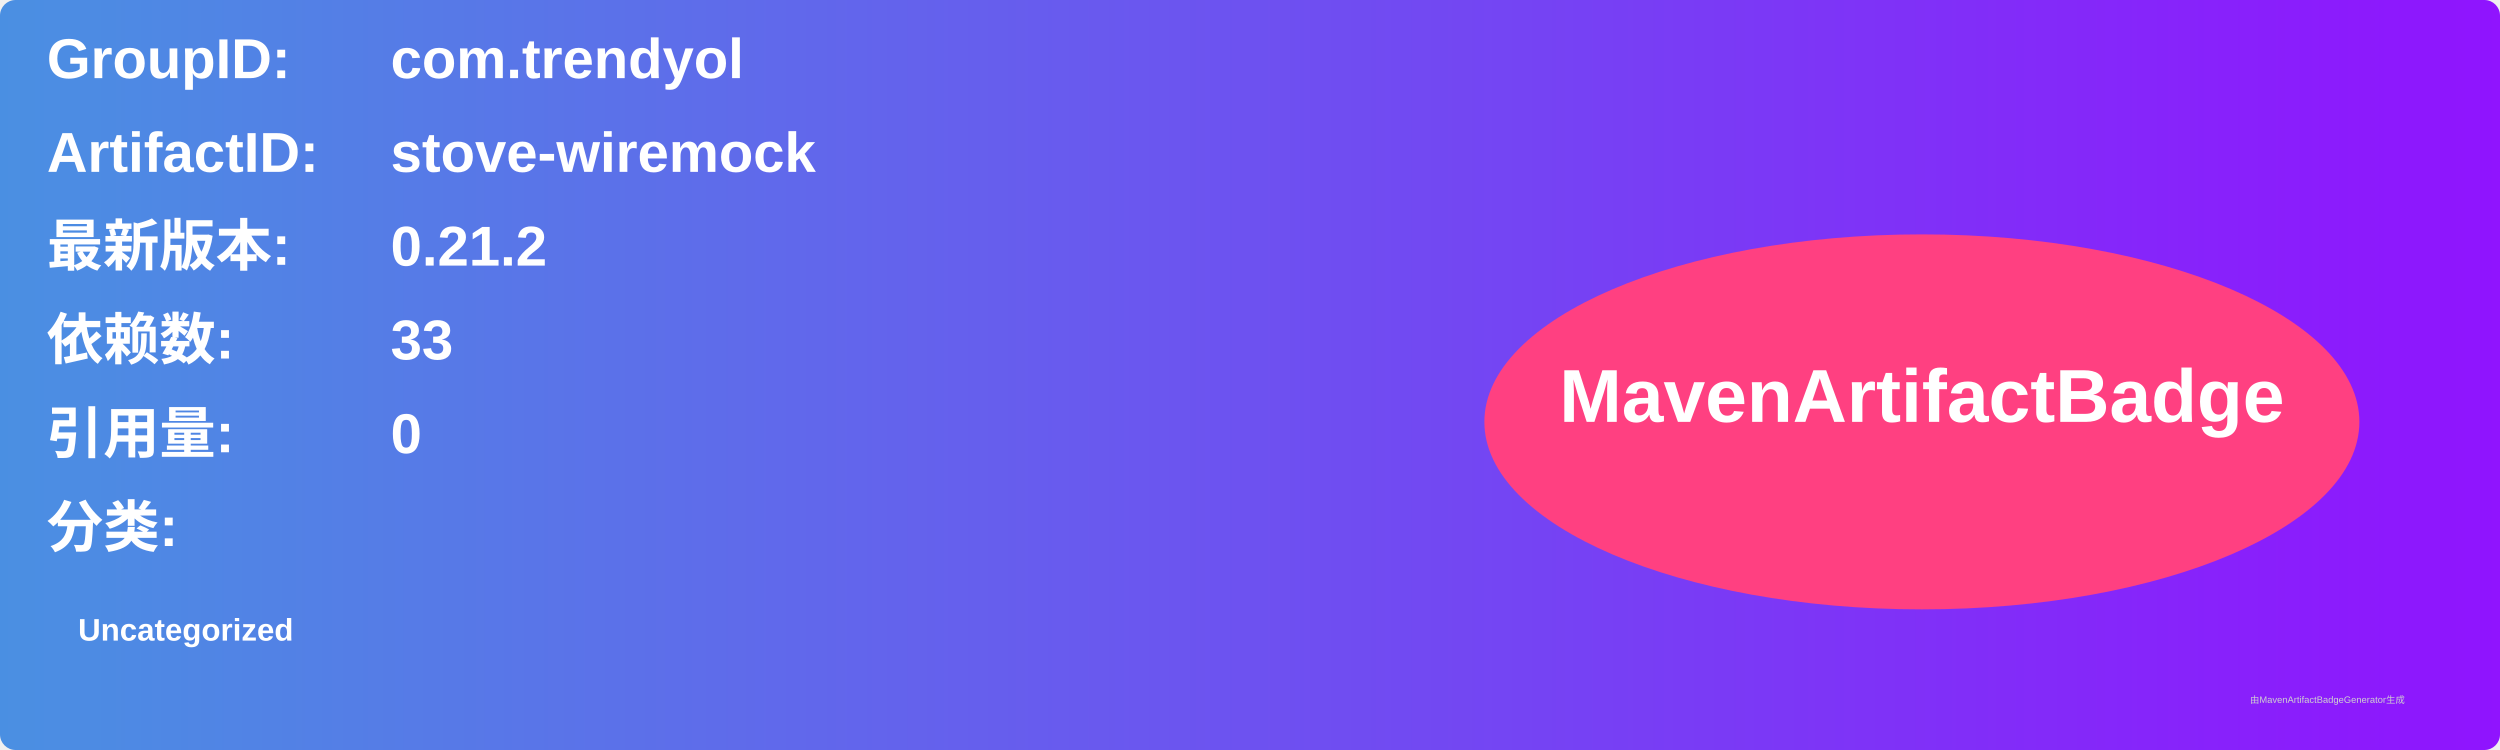
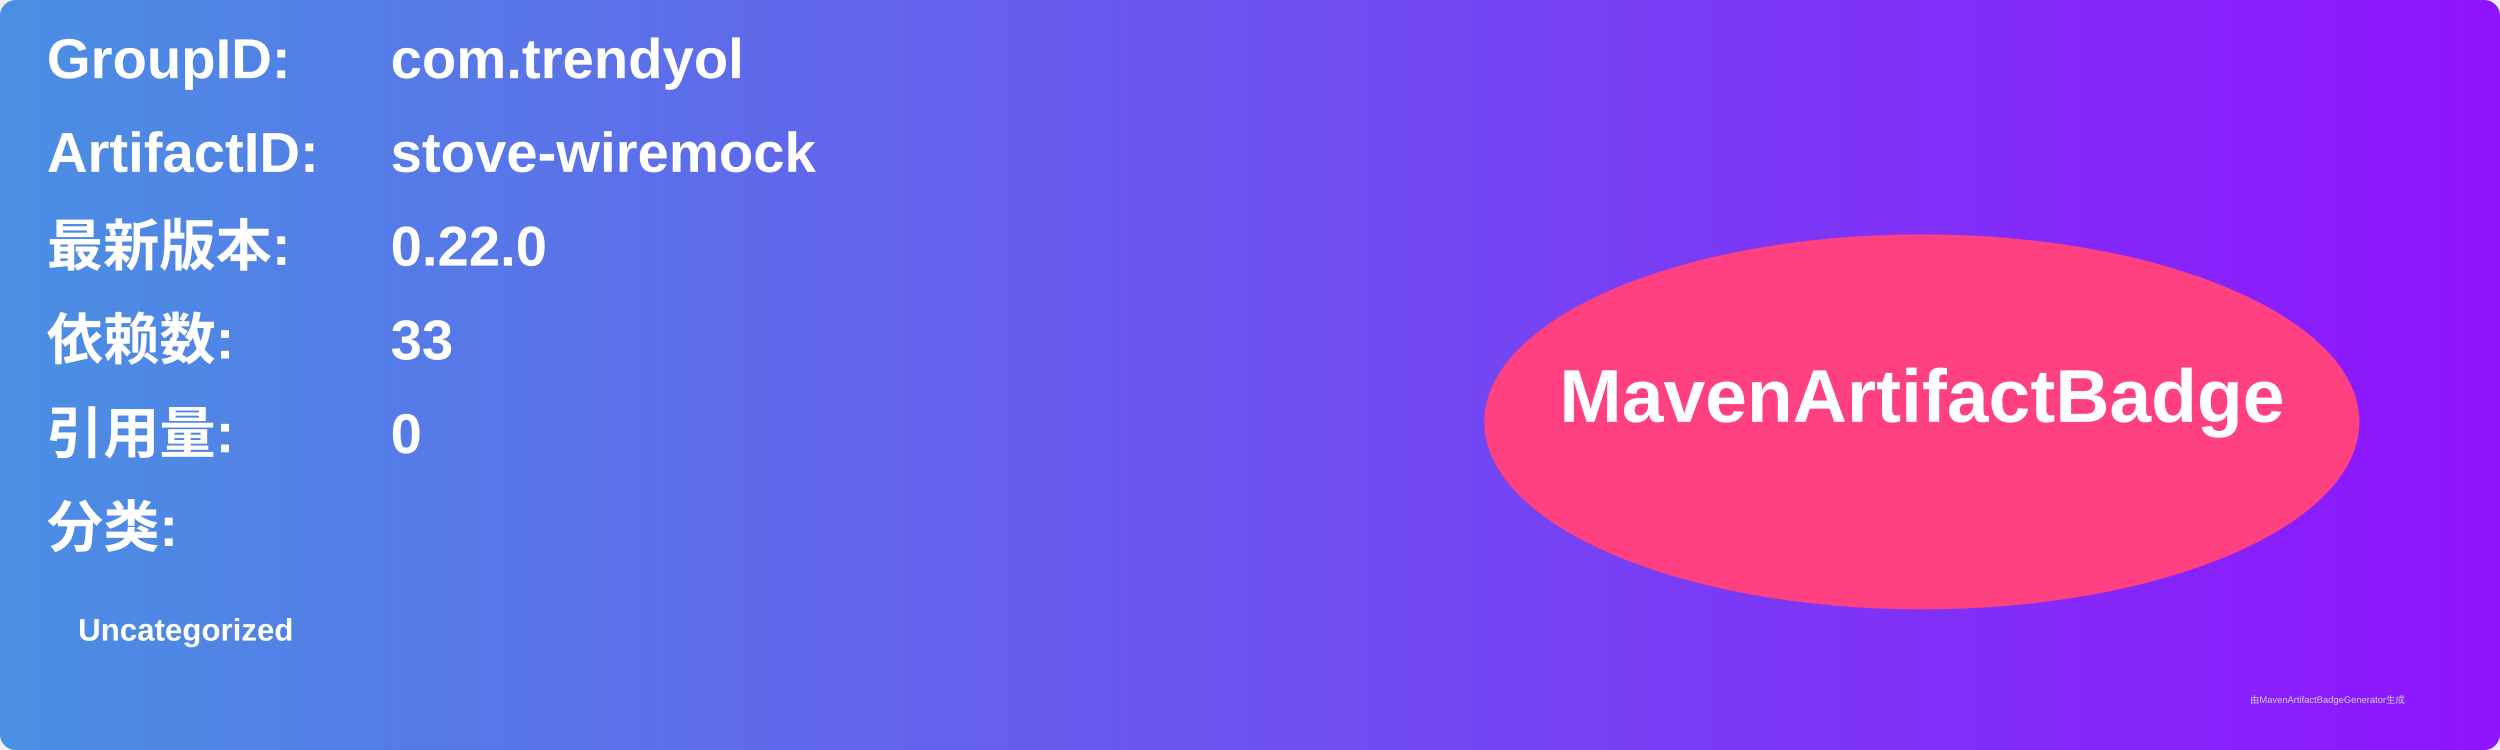
<svg xmlns="http://www.w3.org/2000/svg" width="800" height="240" viewBox="0 0 800 240">
  <linearGradient id="grad" x1="0%" y1="0%" x2="100%" y2="0%">
    <stop offset="0%" stop-color="#4a90e2" />
    <stop offset="100%" stop-color="#9013fe" />
  </linearGradient>
  <rect width="100%" height="100%" rx="5" ry="5" fill="url(#grad)" />
  <g transform="translate(15, 15)">
    <text x="0" y="10" font-family="Arial" font-size="18" fill="white" font-weight="bold" width="260">GroupID:</text>
    <text x="110" y="10" font-family="Arial" font-size="18" fill="white" font-weight="bold" width="460">com.trendyol</text>
    <text x="0" y="40" font-family="Arial" font-size="18" fill="white" font-weight="bold" width="260">ArtifactID:</text>
    <text x="110" y="40" font-family="Arial" font-size="18" fill="white" font-weight="bold" width="460">stove-wiremock</text>
    <text x="0" y="70" font-family="Arial" font-size="18" fill="white" font-weight="bold">最新版本:</text>
    <text x="110" y="70" font-family="Arial" font-size="18" fill="white" font-weight="bold">
-       <tspan font-weight="bold">0.21.2</tspan>
+       <tspan font-weight="bold">0.22.0</tspan>
    </text>
    <text x="0" y="100" font-family="Arial" font-size="18" fill="white" font-weight="bold">依赖数: </text>
    <text x="110" y="100" font-family="Arial" font-size="18" fill="white">
      <tspan font-weight="bold">33</tspan>
    </text>
    <text x="0" y="130" font-family="Arial" font-size="18" fill="white" font-weight="bold">引用量: </text>
    <text x="110" y="130" font-family="Arial" font-size="18" fill="white">
      <tspan font-weight="bold">0</tspan>
    </text>
    <text x="0" y="160" font-family="Arial" font-size="18" fill="white" font-weight="bold">分类:</text>
    <text x="10" y="190" font-family="Arial" font-size="10" fill="white">
      <tspan font-weight="bold">Uncategorized</tspan>
    </text>
    <ellipse cx="600" cy="120" rx="140" ry="60" fill="#ff4081" />
    <text x="600" y="120" text-anchor="middle" font-family="Arial" font-size="24" fill="white" font-weight="bold">MavenArtifactBadge</text>
  </g>
  <text x="720" y="225" font-family="Arial" font-size="3" fill="#d0d0d0">由MavenArtifactBadgeGenerator生成</text>
</svg>
